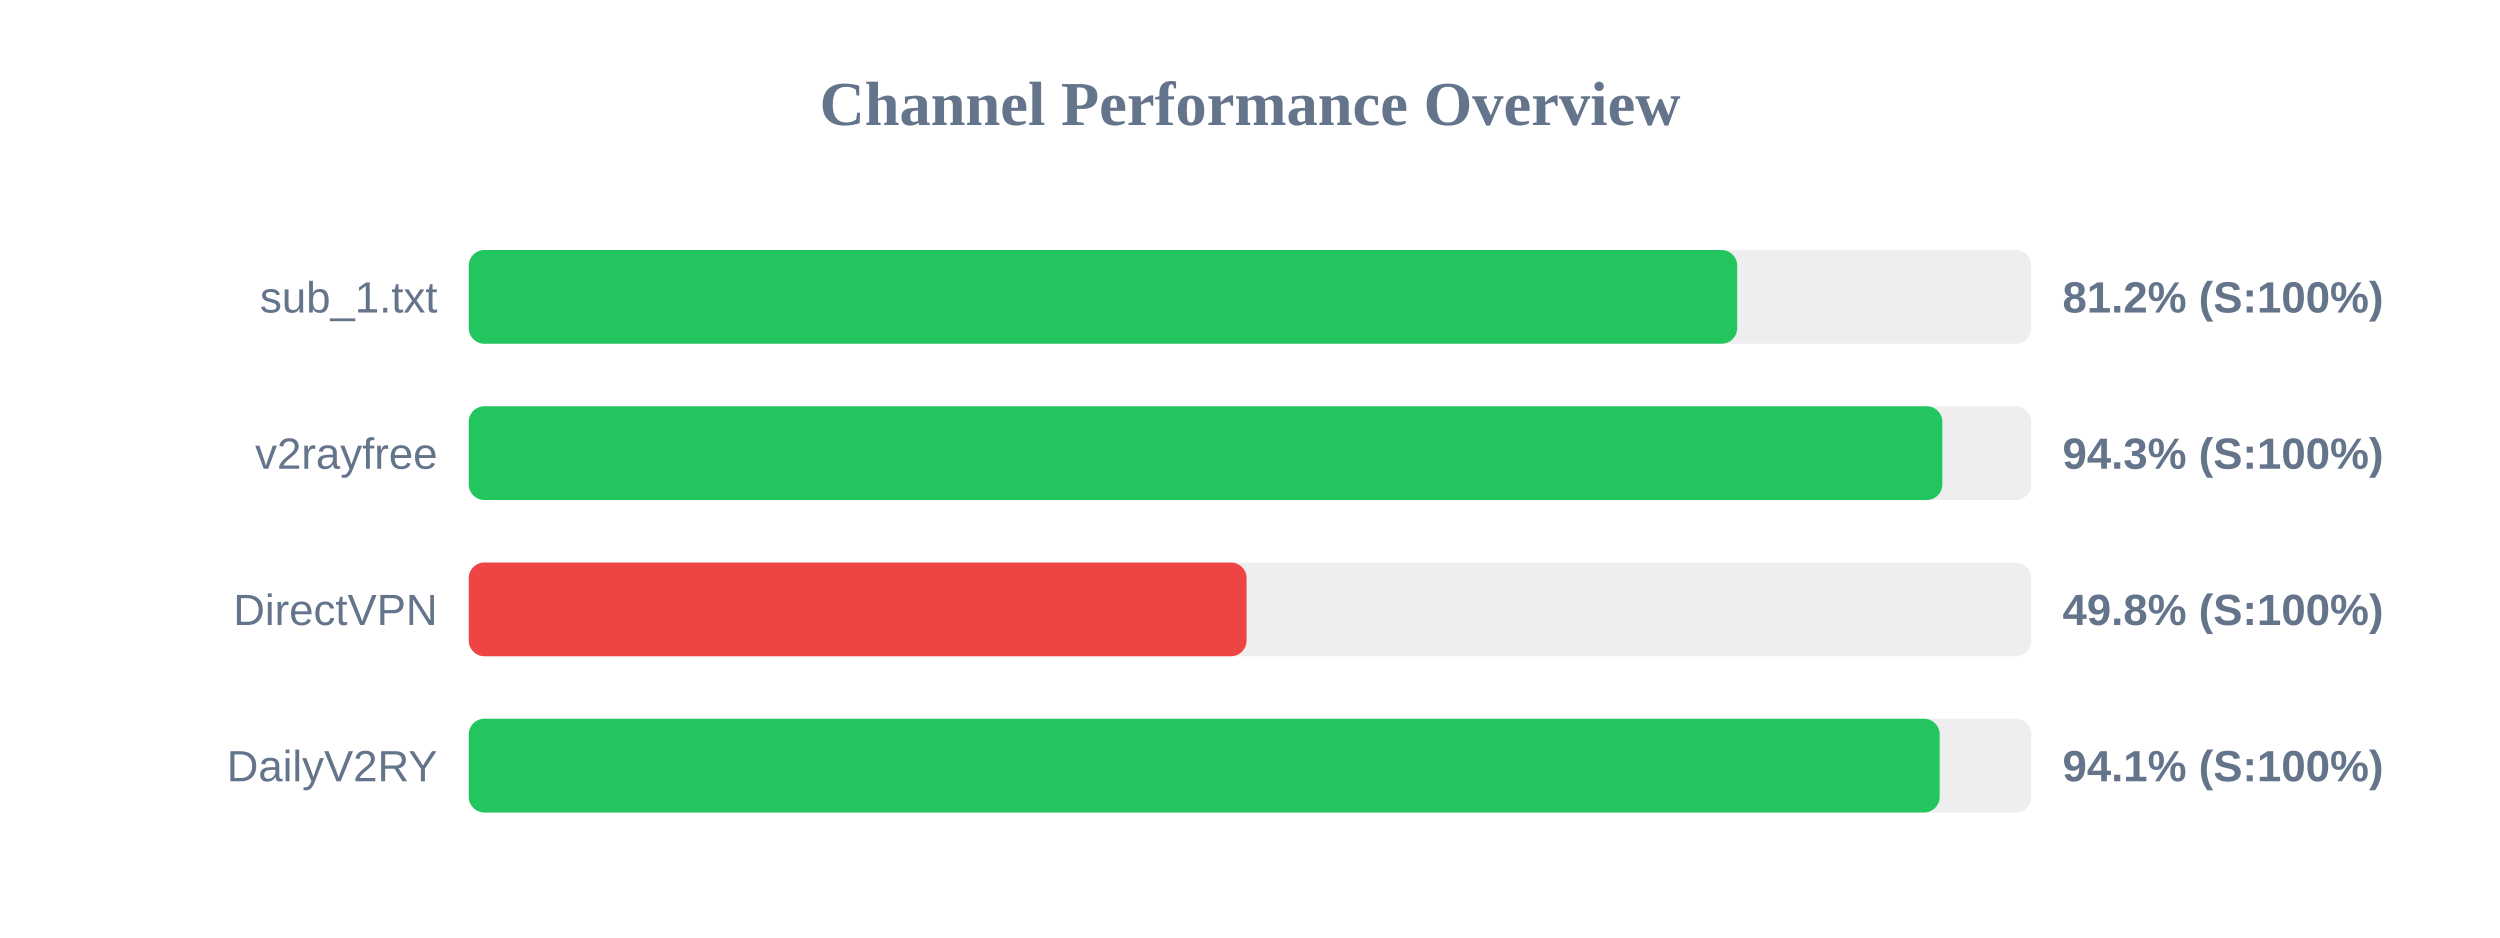
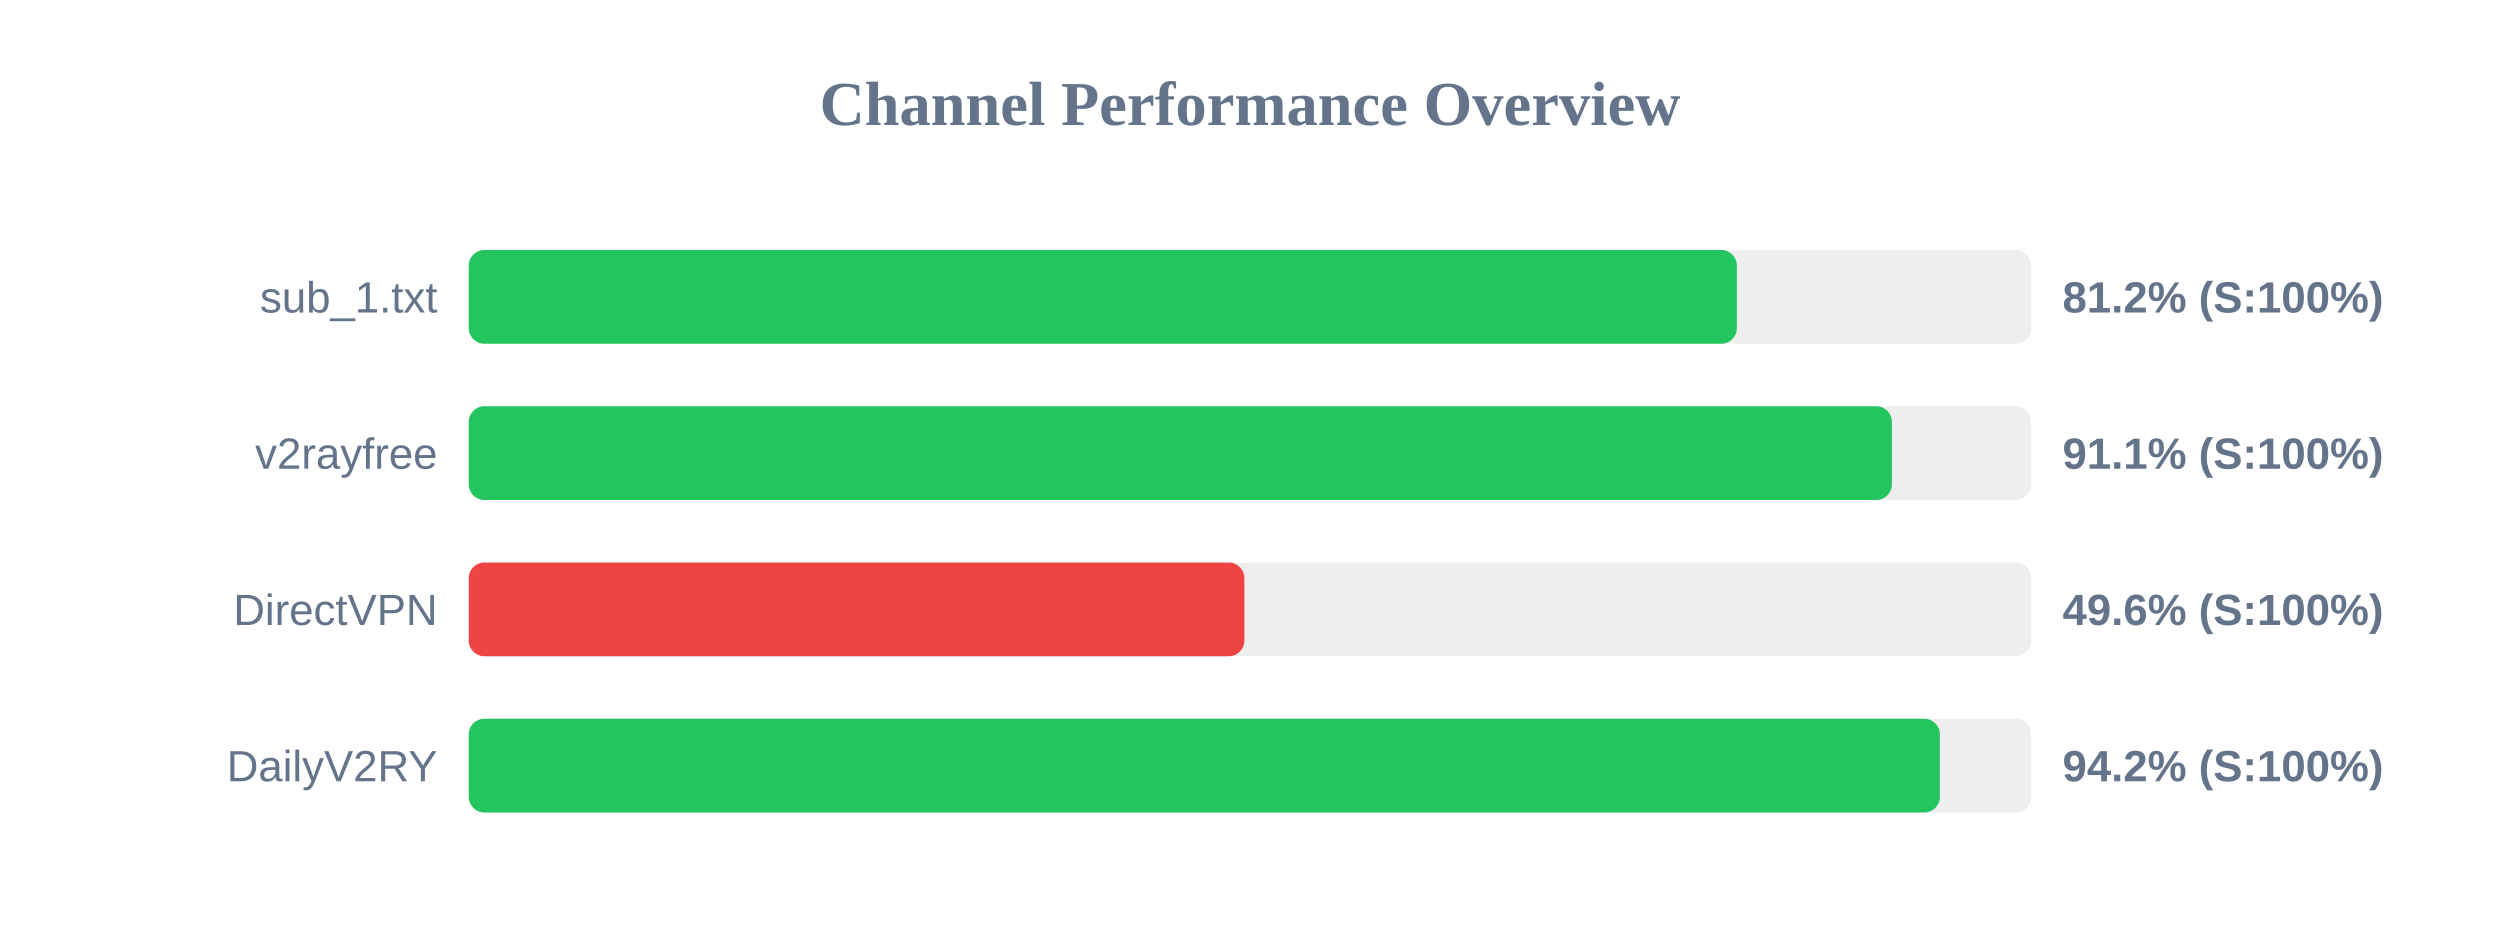
<svg xmlns="http://www.w3.org/2000/svg" width="800" height="300" version="1.1">
  <style>
        .row { font: 14px Arial; fill: #64748b; }
        .score { font: bold 14px Arial; fill: #64748b; }
    </style>
  <text x="400" y="40" text-anchor="middle" font-size="20px" font-weight="bold" fill="#64748b">Channel Performance Overview</text>
  <rect x="150" y="80" width="500" height="30" fill="#eee" rx="5" />
-   <rect x="150" y="80" width="405.9" height="30" fill="#22c55e" rx="5" />
+   <rect x="150" y="80" width="405.8" height="30" fill="#22c55e" rx="5" />
  <text x="140" y="100" text-anchor="end" class="row">sub_1.txt</text>
  <text x="660" y="100" text-anchor="start" class="score">81.2% (S:100%)</text>
  <rect x="150" y="130" width="500" height="30" fill="#eee" rx="5" />
-   <rect x="150" y="130" width="471.55" height="30" fill="#22c55e" rx="5" />
+   <rect x="150" y="130" width="455.4" height="30" fill="#22c55e" rx="5" />
  <text x="140" y="150" text-anchor="end" class="row">v2rayfree</text>
-   <text x="660" y="150" text-anchor="start" class="score">94.3% (S:100%)</text>
+   <text x="660" y="150" text-anchor="start" class="score">91.1% (S:100%)</text>
  <rect x="150" y="180" width="500" height="30" fill="#eee" rx="5" />
-   <rect x="150" y="180" width="248.9" height="30" fill="#ef4444" rx="5" />
+   <rect x="150" y="180" width="248.2" height="30" fill="#ef4444" rx="5" />
  <text x="140" y="200" text-anchor="end" class="row">DirectVPN</text>
-   <text x="660" y="200" text-anchor="start" class="score">49.8% (S:100%)</text>
+   <text x="660" y="200" text-anchor="start" class="score">49.6% (S:100%)</text>
  <rect x="150" y="230" width="500" height="30" fill="#eee" rx="5" />
-   <rect x="150" y="230" width="470.7" height="30" fill="#22c55e" rx="5" />
+   <rect x="150" y="230" width="470.75" height="30" fill="#22c55e" rx="5" />
  <text x="140" y="250" text-anchor="end" class="row">DailyV2RY</text>
-   <text x="660" y="250" text-anchor="start" class="score">94.1% (S:100%)</text>
+   <text x="660" y="250" text-anchor="start" class="score">94.2% (S:100%)</text>
</svg>
